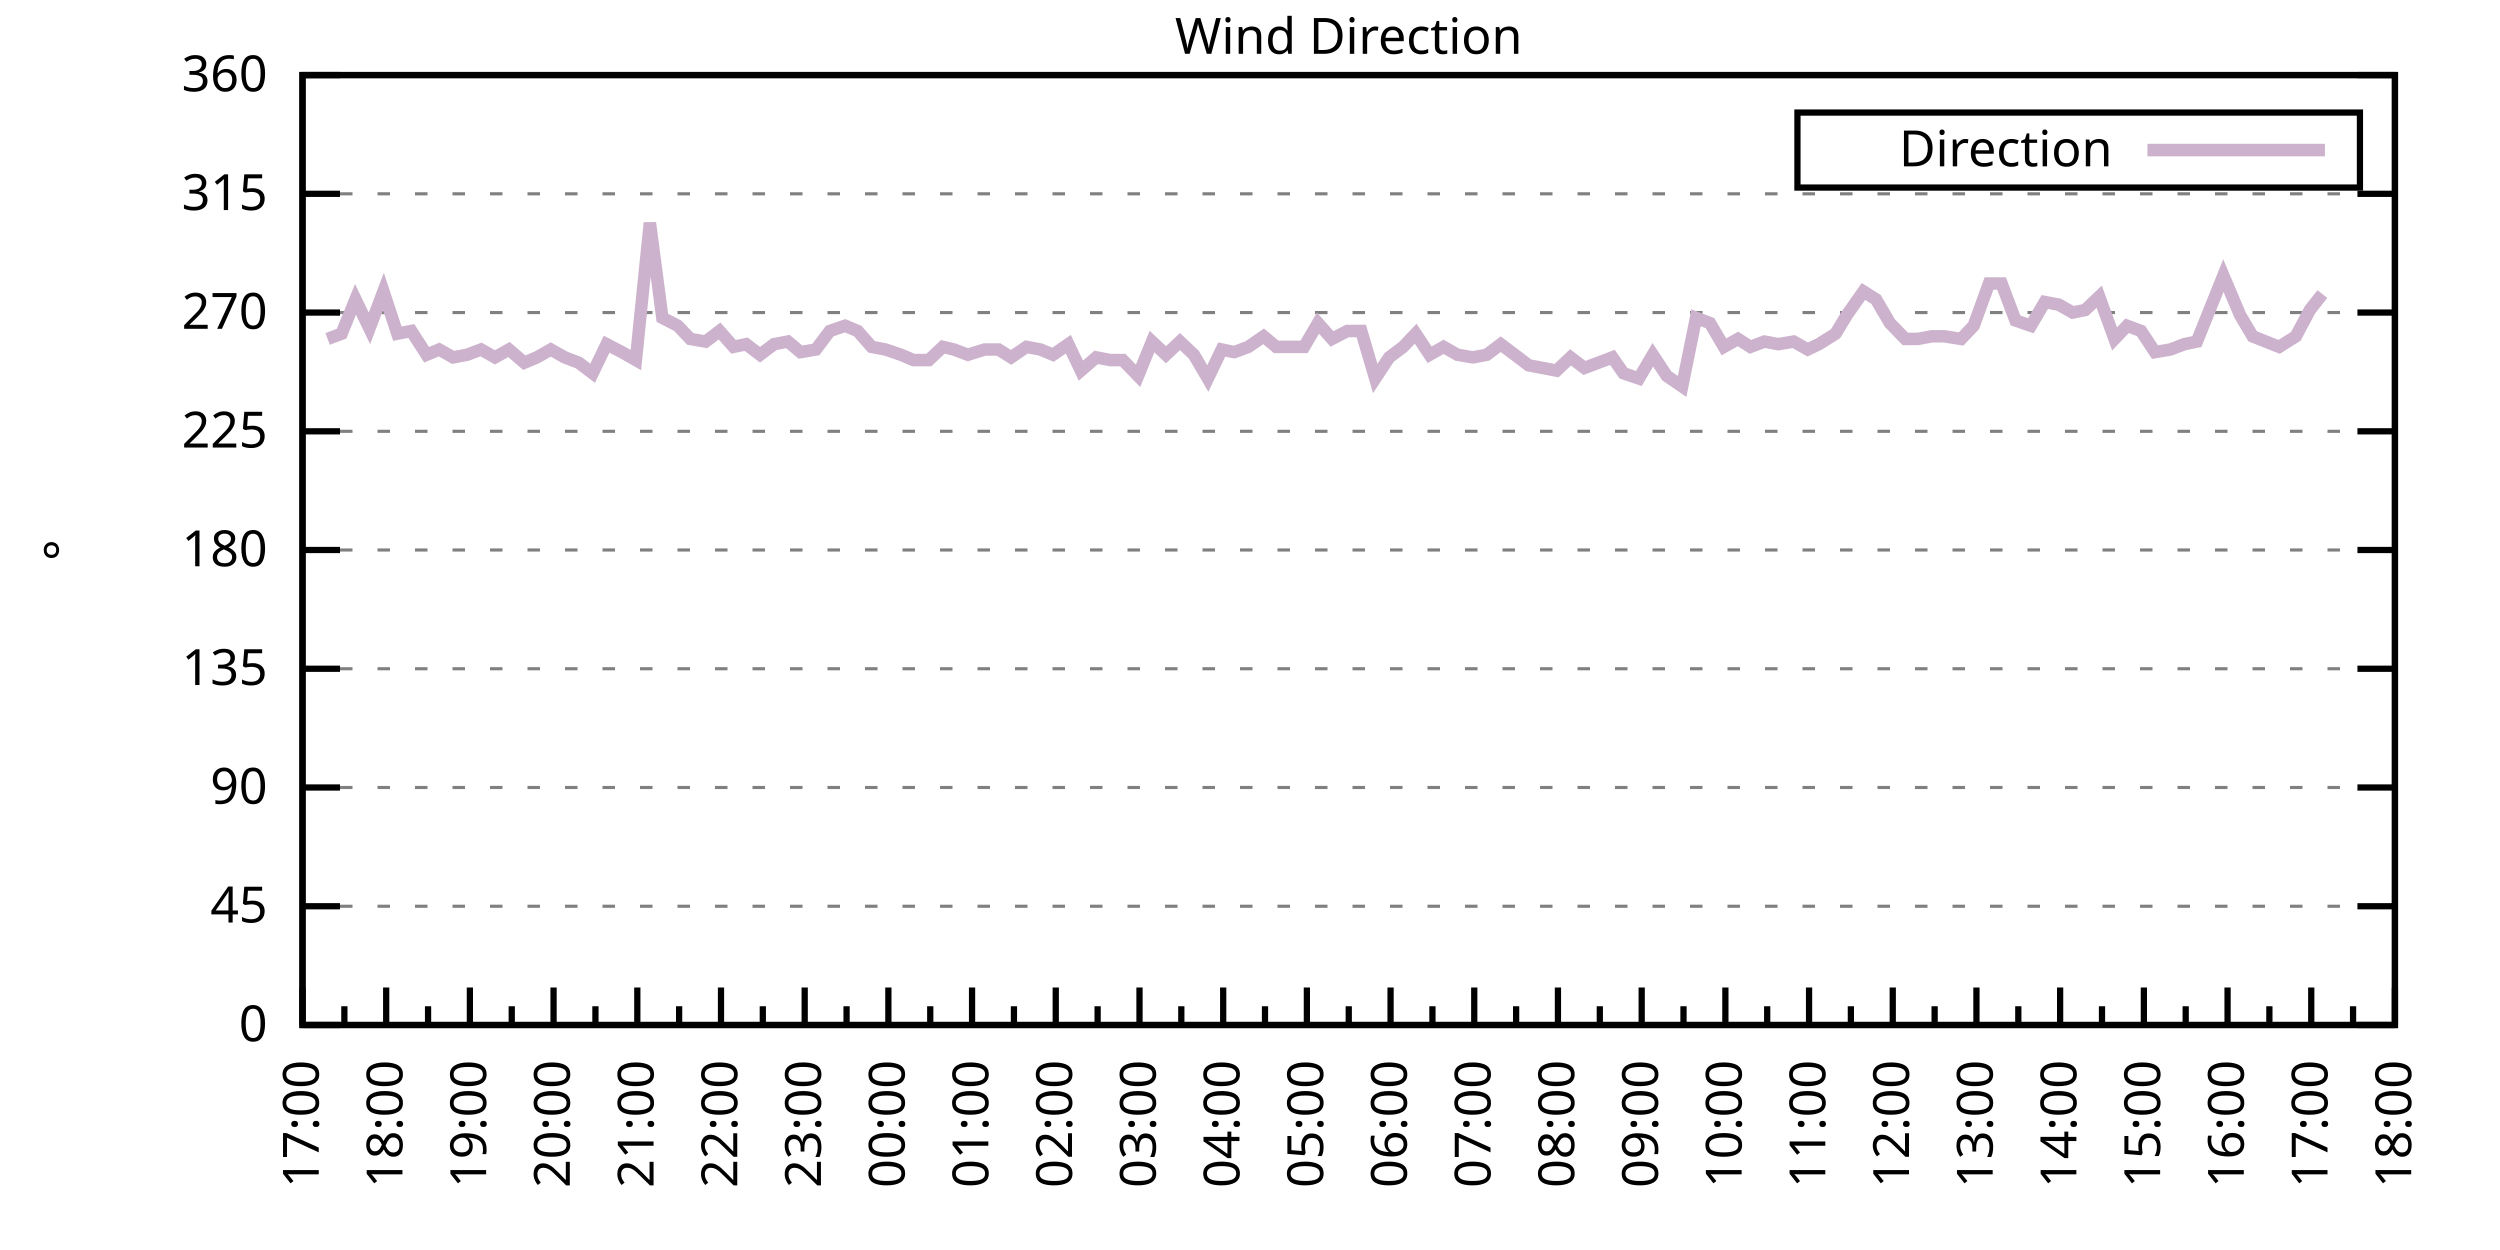
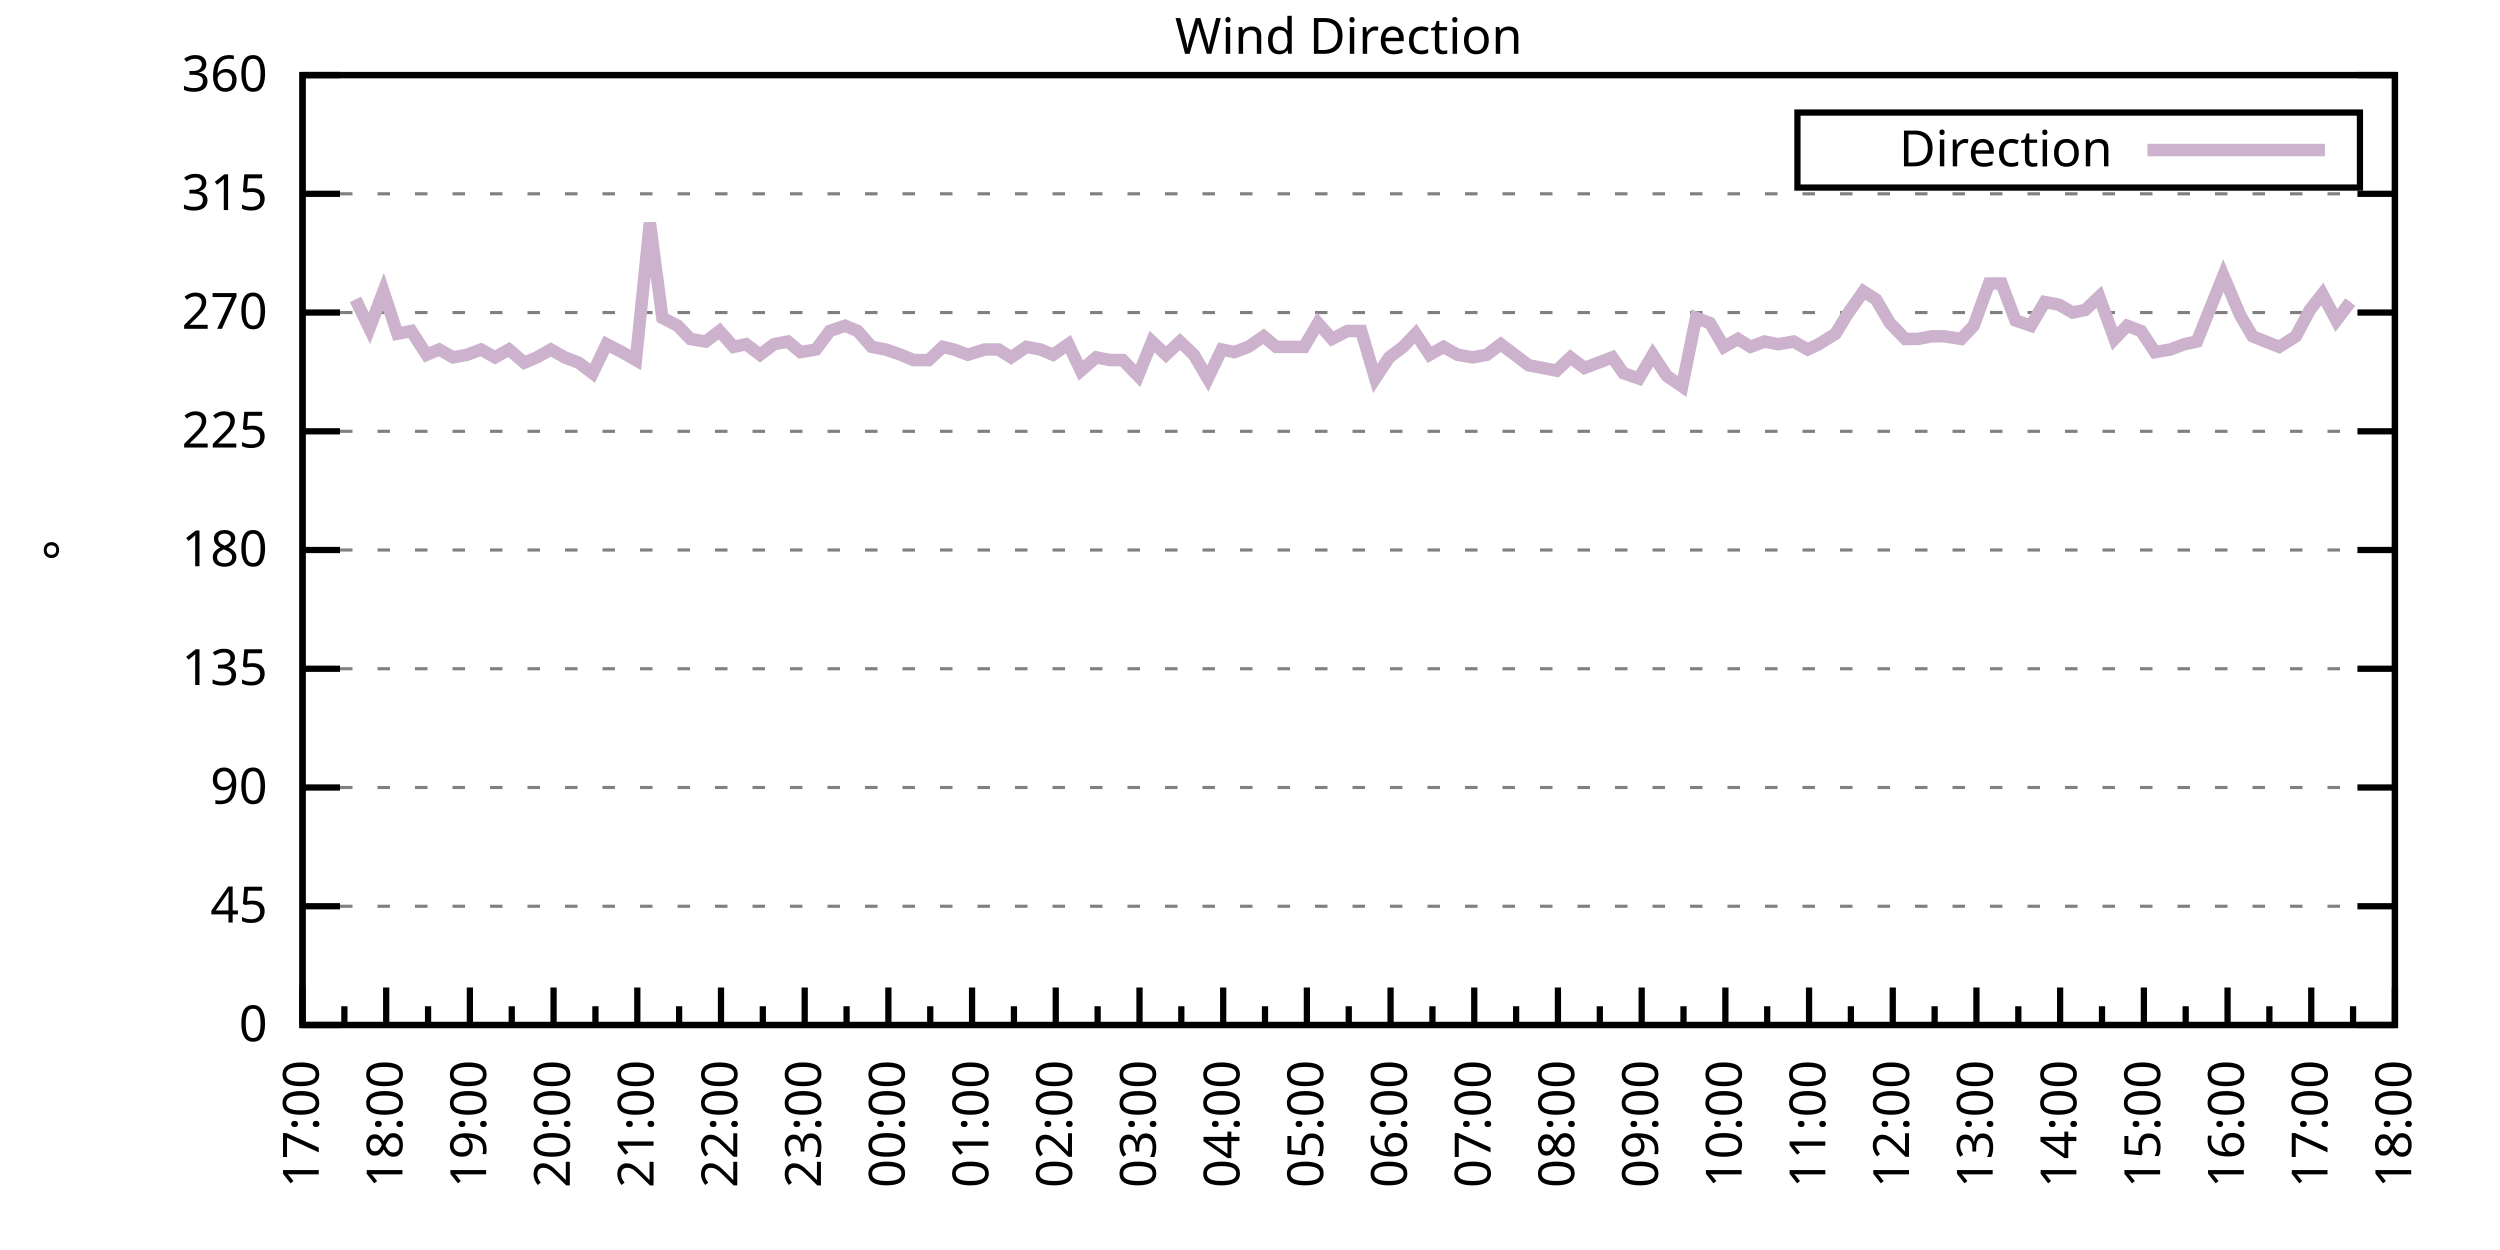
<svg xmlns="http://www.w3.org/2000/svg" xmlns:xlink="http://www.w3.org/1999/xlink" width="400" height="200" viewBox="0 0 400 200">
  <g id="gnuplot_canvas">
    <rect x="0" y="0" width="400" height="200" fill="none" />
    <defs>
      <circle id="gpDot" r="0.5" stroke-width="0.5" stroke="currentColor" />
      <path id="gpPt0" stroke-width="0.333" stroke="currentColor" d="M-1,0 h2 M0,-1 v2" />
      <path id="gpPt1" stroke-width="0.333" stroke="currentColor" d="M-1,-1 L1,1 M1,-1 L-1,1" />
      <path id="gpPt2" stroke-width="0.333" stroke="currentColor" d="M-1,0 L1,0 M0,-1 L0,1 M-1,-1 L1,1 M-1,1 L1,-1" />
      <rect id="gpPt3" stroke-width="0.333" stroke="currentColor" x="-1" y="-1" width="2" height="2" />
      <rect id="gpPt4" stroke-width="0.333" stroke="currentColor" fill="currentColor" x="-1" y="-1" width="2" height="2" />
      <circle id="gpPt5" stroke-width="0.333" stroke="currentColor" cx="0" cy="0" r="1" />
      <use xlink:href="#gpPt5" id="gpPt6" fill="currentColor" stroke="none" />
      <path id="gpPt7" stroke-width="0.333" stroke="currentColor" d="M0,-1.33 L-1.33,0.67 L1.33,0.67 z" />
      <use xlink:href="#gpPt7" id="gpPt8" fill="currentColor" stroke="none" />
      <use xlink:href="#gpPt7" id="gpPt9" stroke="currentColor" transform="rotate(180)" />
      <use xlink:href="#gpPt9" id="gpPt10" fill="currentColor" stroke="none" />
      <use xlink:href="#gpPt3" id="gpPt11" stroke="currentColor" transform="rotate(45)" />
      <use xlink:href="#gpPt11" id="gpPt12" fill="currentColor" stroke="none" />
      <path id="gpPt13" stroke-width="0.333" stroke="currentColor" d="M0,1.330 L1.265,0.411 L0.782,-1.067 L-0.782,-1.076 L-1.265,0.411 z" />
      <use xlink:href="#gpPt13" id="gpPt14" fill="currentColor" stroke="none" />
      <filter id="textbox" filterUnits="objectBoundingBox" x="0" y="0" height="1" width="1">
        <feFlood flood-color="white" flood-opacity="1" result="bgnd" />
        <feComposite in="SourceGraphic" in2="bgnd" operator="atop" />
      </filter>
      <filter id="greybox" filterUnits="objectBoundingBox" x="0" y="0" height="1" width="1">
        <feFlood flood-color="lightgrey" flood-opacity="1" result="grey" />
        <feComposite in="SourceGraphic" in2="grey" operator="atop" />
      </filter>
    </defs>
    <g fill="none" color="white" stroke="currentColor" stroke-width="1.00" stroke-linecap="butt" stroke-linejoin="miter">
</g>
    <g fill="none" color="black" stroke="currentColor" stroke-width="1.00" stroke-linecap="butt" stroke-linejoin="miter">
      <g stroke="none" shape-rendering="crispEdges">
        <polygon fill="rgb(255, 255, 255)" points="48.40,164.00 383.18,164.00 383.18,12.02 48.40,12.02 " />
      </g>
    </g>
    <g fill="none" color="black" stroke="currentColor" stroke-width="1.00" stroke-linecap="butt" stroke-linejoin="miter">
</g>
    <g fill="none" color="black" stroke="black" stroke-width="0.50" stroke-linecap="butt" stroke-linejoin="miter">
</g>
    <g fill="none" color="gray" stroke="currentColor" stroke-width="0.50" stroke-linecap="butt" stroke-linejoin="miter">
      <path stroke="gray" stroke-dasharray="2,4" class="gridline" d="M48.40,164.00 L383.19,164.00  " />
    </g>
    <g fill="none" color="gray" stroke="gray" stroke-width="1.00" stroke-linecap="butt" stroke-linejoin="miter">
</g>
    <g fill="none" color="black" stroke="currentColor" stroke-width="1.00" stroke-linecap="butt" stroke-linejoin="miter">
      <path stroke="black" d="M48.40,164.00 L54.40,164.00 M383.19,164.00 L377.19,164.00  " />
      <g transform="translate(42.80,166.60)" stroke="none" fill="black" font-family="Sans" font-size="8.00" text-anchor="end">
        <text>
          <tspan font-family="Sans"> 0</tspan>
        </text>
      </g>
    </g>
    <g fill="none" color="black" stroke="currentColor" stroke-width="1.00" stroke-linecap="butt" stroke-linejoin="miter">
</g>
    <g fill="none" color="black" stroke="black" stroke-width="0.50" stroke-linecap="butt" stroke-linejoin="miter">
</g>
    <g fill="none" color="gray" stroke="currentColor" stroke-width="0.50" stroke-linecap="butt" stroke-linejoin="miter">
      <path stroke="gray" stroke-dasharray="2,4" class="gridline" d="M48.40,145.00 L383.19,145.00  " />
    </g>
    <g fill="none" color="gray" stroke="gray" stroke-width="1.00" stroke-linecap="butt" stroke-linejoin="miter">
</g>
    <g fill="none" color="black" stroke="currentColor" stroke-width="1.00" stroke-linecap="butt" stroke-linejoin="miter">
      <path stroke="black" d="M48.40,145.00 L54.40,145.00 M383.19,145.00 L377.19,145.00  " />
      <g transform="translate(42.80,147.60)" stroke="none" fill="black" font-family="Sans" font-size="8.00" text-anchor="end">
        <text>
          <tspan font-family="Sans"> 45</tspan>
        </text>
      </g>
    </g>
    <g fill="none" color="black" stroke="currentColor" stroke-width="1.00" stroke-linecap="butt" stroke-linejoin="miter">
</g>
    <g fill="none" color="black" stroke="black" stroke-width="0.50" stroke-linecap="butt" stroke-linejoin="miter">
</g>
    <g fill="none" color="gray" stroke="currentColor" stroke-width="0.50" stroke-linecap="butt" stroke-linejoin="miter">
      <path stroke="gray" stroke-dasharray="2,4" class="gridline" d="M48.40,126.00 L383.19,126.00  " />
    </g>
    <g fill="none" color="gray" stroke="gray" stroke-width="1.00" stroke-linecap="butt" stroke-linejoin="miter">
</g>
    <g fill="none" color="black" stroke="currentColor" stroke-width="1.00" stroke-linecap="butt" stroke-linejoin="miter">
      <path stroke="black" d="M48.40,126.00 L54.40,126.00 M383.19,126.00 L377.19,126.00  " />
      <g transform="translate(42.80,128.60)" stroke="none" fill="black" font-family="Sans" font-size="8.00" text-anchor="end">
        <text>
          <tspan font-family="Sans"> 90</tspan>
        </text>
      </g>
    </g>
    <g fill="none" color="black" stroke="currentColor" stroke-width="1.00" stroke-linecap="butt" stroke-linejoin="miter">
</g>
    <g fill="none" color="black" stroke="black" stroke-width="0.50" stroke-linecap="butt" stroke-linejoin="miter">
</g>
    <g fill="none" color="gray" stroke="currentColor" stroke-width="0.50" stroke-linecap="butt" stroke-linejoin="miter">
      <path stroke="gray" stroke-dasharray="2,4" class="gridline" d="M48.40,107.00 L383.19,107.00  " />
    </g>
    <g fill="none" color="gray" stroke="gray" stroke-width="1.00" stroke-linecap="butt" stroke-linejoin="miter">
</g>
    <g fill="none" color="black" stroke="currentColor" stroke-width="1.00" stroke-linecap="butt" stroke-linejoin="miter">
      <path stroke="black" d="M48.40,107.00 L54.40,107.00 M383.19,107.00 L377.19,107.00  " />
      <g transform="translate(42.80,109.60)" stroke="none" fill="black" font-family="Sans" font-size="8.00" text-anchor="end">
        <text>
          <tspan font-family="Sans"> 135</tspan>
        </text>
      </g>
    </g>
    <g fill="none" color="black" stroke="currentColor" stroke-width="1.00" stroke-linecap="butt" stroke-linejoin="miter">
</g>
    <g fill="none" color="black" stroke="black" stroke-width="0.50" stroke-linecap="butt" stroke-linejoin="miter">
</g>
    <g fill="none" color="gray" stroke="currentColor" stroke-width="0.50" stroke-linecap="butt" stroke-linejoin="miter">
      <path stroke="gray" stroke-dasharray="2,4" class="gridline" d="M48.40,88.00 L383.19,88.00  " />
    </g>
    <g fill="none" color="gray" stroke="gray" stroke-width="1.00" stroke-linecap="butt" stroke-linejoin="miter">
</g>
    <g fill="none" color="black" stroke="currentColor" stroke-width="1.00" stroke-linecap="butt" stroke-linejoin="miter">
      <path stroke="black" d="M48.40,88.00 L54.40,88.00 M383.19,88.00 L377.19,88.00  " />
      <g transform="translate(42.80,90.60)" stroke="none" fill="black" font-family="Sans" font-size="8.00" text-anchor="end">
        <text>
          <tspan font-family="Sans"> 180</tspan>
        </text>
      </g>
    </g>
    <g fill="none" color="black" stroke="currentColor" stroke-width="1.00" stroke-linecap="butt" stroke-linejoin="miter">
</g>
    <g fill="none" color="black" stroke="black" stroke-width="0.50" stroke-linecap="butt" stroke-linejoin="miter">
</g>
    <g fill="none" color="gray" stroke="currentColor" stroke-width="0.50" stroke-linecap="butt" stroke-linejoin="miter">
      <path stroke="gray" stroke-dasharray="2,4" class="gridline" d="M48.40,69.01 L383.19,69.01  " />
    </g>
    <g fill="none" color="gray" stroke="gray" stroke-width="1.00" stroke-linecap="butt" stroke-linejoin="miter">
</g>
    <g fill="none" color="black" stroke="currentColor" stroke-width="1.00" stroke-linecap="butt" stroke-linejoin="miter">
      <path stroke="black" d="M48.40,69.01 L54.40,69.01 M383.19,69.01 L377.19,69.01  " />
      <g transform="translate(42.80,71.61)" stroke="none" fill="black" font-family="Sans" font-size="8.00" text-anchor="end">
        <text>
          <tspan font-family="Sans"> 225</tspan>
        </text>
      </g>
    </g>
    <g fill="none" color="black" stroke="currentColor" stroke-width="1.00" stroke-linecap="butt" stroke-linejoin="miter">
</g>
    <g fill="none" color="black" stroke="black" stroke-width="0.50" stroke-linecap="butt" stroke-linejoin="miter">
</g>
    <g fill="none" color="gray" stroke="currentColor" stroke-width="0.50" stroke-linecap="butt" stroke-linejoin="miter">
      <path stroke="gray" stroke-dasharray="2,4" class="gridline" d="M48.40,50.01 L383.19,50.01  " />
    </g>
    <g fill="none" color="gray" stroke="gray" stroke-width="1.00" stroke-linecap="butt" stroke-linejoin="miter">
</g>
    <g fill="none" color="black" stroke="currentColor" stroke-width="1.00" stroke-linecap="butt" stroke-linejoin="miter">
      <path stroke="black" d="M48.40,50.01 L54.40,50.01 M383.19,50.01 L377.19,50.01  " />
      <g transform="translate(42.80,52.61)" stroke="none" fill="black" font-family="Sans" font-size="8.00" text-anchor="end">
        <text>
          <tspan font-family="Sans"> 270</tspan>
        </text>
      </g>
    </g>
    <g fill="none" color="black" stroke="currentColor" stroke-width="1.00" stroke-linecap="butt" stroke-linejoin="miter">
</g>
    <g fill="none" color="black" stroke="black" stroke-width="0.50" stroke-linecap="butt" stroke-linejoin="miter">
</g>
    <g fill="none" color="gray" stroke="currentColor" stroke-width="0.50" stroke-linecap="butt" stroke-linejoin="miter">
      <path stroke="gray" stroke-dasharray="2,4" class="gridline" d="M48.40,31.01 L383.19,31.01  " />
    </g>
    <g fill="none" color="gray" stroke="gray" stroke-width="1.00" stroke-linecap="butt" stroke-linejoin="miter">
</g>
    <g fill="none" color="black" stroke="currentColor" stroke-width="1.00" stroke-linecap="butt" stroke-linejoin="miter">
      <path stroke="black" d="M48.40,31.01 L54.40,31.01 M383.19,31.01 L377.19,31.01  " />
      <g transform="translate(42.80,33.61)" stroke="none" fill="black" font-family="Sans" font-size="8.00" text-anchor="end">
        <text>
          <tspan font-family="Sans"> 315</tspan>
        </text>
      </g>
    </g>
    <g fill="none" color="black" stroke="currentColor" stroke-width="1.00" stroke-linecap="butt" stroke-linejoin="miter">
</g>
    <g fill="none" color="black" stroke="black" stroke-width="0.50" stroke-linecap="butt" stroke-linejoin="miter">
</g>
    <g fill="none" color="gray" stroke="currentColor" stroke-width="0.50" stroke-linecap="butt" stroke-linejoin="miter">
      <path stroke="gray" stroke-dasharray="2,4" class="gridline" d="M48.40,12.01 L383.19,12.01  " />
    </g>
    <g fill="none" color="gray" stroke="gray" stroke-width="1.00" stroke-linecap="butt" stroke-linejoin="miter">
</g>
    <g fill="none" color="black" stroke="currentColor" stroke-width="1.00" stroke-linecap="butt" stroke-linejoin="miter">
      <path stroke="black" d="M48.40,12.01 L54.40,12.01 M383.19,12.01 L377.19,12.01  " />
      <g transform="translate(42.80,14.61)" stroke="none" fill="black" font-family="Sans" font-size="8.00" text-anchor="end">
        <text>
          <tspan font-family="Sans"> 360</tspan>
        </text>
      </g>
    </g>
    <g fill="none" color="black" stroke="currentColor" stroke-width="1.00" stroke-linecap="butt" stroke-linejoin="miter">
      <path stroke="black" d="M48.40,164.00 L48.40,158.00  " />
      <g transform="translate(51.00,169.60) rotate(270)" stroke="none" fill="black" font-family="Sans" font-size="8.00" text-anchor="end">
        <text>
          <tspan font-family="Sans">17:00</tspan>
        </text>
      </g>
    </g>
    <g fill="none" color="black" stroke="currentColor" stroke-width="1.00" stroke-linecap="butt" stroke-linejoin="miter">
      <path stroke="black" d="M55.10,164.00 L55.10,161.00 M61.79,164.00 L61.79,158.00  " />
      <g transform="translate(64.39,169.60) rotate(270)" stroke="none" fill="black" font-family="Sans" font-size="8.00" text-anchor="end">
        <text>
          <tspan font-family="Sans">18:00</tspan>
        </text>
      </g>
    </g>
    <g fill="none" color="black" stroke="currentColor" stroke-width="1.00" stroke-linecap="butt" stroke-linejoin="miter">
      <path stroke="black" d="M68.49,164.00 L68.49,161.00 M75.18,164.00 L75.18,158.00  " />
      <g transform="translate(77.78,169.60) rotate(270)" stroke="none" fill="black" font-family="Sans" font-size="8.00" text-anchor="end">
        <text>
          <tspan font-family="Sans">19:00</tspan>
        </text>
      </g>
    </g>
    <g fill="none" color="black" stroke="currentColor" stroke-width="1.00" stroke-linecap="butt" stroke-linejoin="miter">
      <path stroke="black" d="M81.88,164.00 L81.88,161.00 M88.57,164.00 L88.57,158.00  " />
      <g transform="translate(91.17,169.60) rotate(270)" stroke="none" fill="black" font-family="Sans" font-size="8.00" text-anchor="end">
        <text>
          <tspan font-family="Sans">20:00</tspan>
        </text>
      </g>
    </g>
    <g fill="none" color="black" stroke="currentColor" stroke-width="1.00" stroke-linecap="butt" stroke-linejoin="miter">
      <path stroke="black" d="M95.27,164.00 L95.27,161.00 M101.97,164.00 L101.97,158.00  " />
      <g transform="translate(104.57,169.60) rotate(270)" stroke="none" fill="black" font-family="Sans" font-size="8.00" text-anchor="end">
        <text>
          <tspan font-family="Sans">21:00</tspan>
        </text>
      </g>
    </g>
    <g fill="none" color="black" stroke="currentColor" stroke-width="1.00" stroke-linecap="butt" stroke-linejoin="miter">
      <path stroke="black" d="M108.66,164.00 L108.66,161.00 M115.36,164.00 L115.36,158.00  " />
      <g transform="translate(117.96,169.60) rotate(270)" stroke="none" fill="black" font-family="Sans" font-size="8.00" text-anchor="end">
        <text>
          <tspan font-family="Sans">22:00</tspan>
        </text>
      </g>
    </g>
    <g fill="none" color="black" stroke="currentColor" stroke-width="1.00" stroke-linecap="butt" stroke-linejoin="miter">
      <path stroke="black" d="M122.05,164.00 L122.05,161.00 M128.75,164.00 L128.75,158.00  " />
      <g transform="translate(131.35,169.60) rotate(270)" stroke="none" fill="black" font-family="Sans" font-size="8.00" text-anchor="end">
        <text>
          <tspan font-family="Sans">23:00</tspan>
        </text>
      </g>
    </g>
    <g fill="none" color="black" stroke="currentColor" stroke-width="1.00" stroke-linecap="butt" stroke-linejoin="miter">
      <path stroke="black" d="M135.45,164.00 L135.45,161.00 M142.14,164.00 L142.14,158.00  " />
      <g transform="translate(144.74,169.60) rotate(270)" stroke="none" fill="black" font-family="Sans" font-size="8.00" text-anchor="end">
        <text>
          <tspan font-family="Sans">00:00</tspan>
        </text>
      </g>
    </g>
    <g fill="none" color="black" stroke="currentColor" stroke-width="1.00" stroke-linecap="butt" stroke-linejoin="miter">
      <path stroke="black" d="M148.84,164.00 L148.84,161.00 M155.53,164.00 L155.53,158.00  " />
      <g transform="translate(158.13,169.60) rotate(270)" stroke="none" fill="black" font-family="Sans" font-size="8.00" text-anchor="end">
        <text>
          <tspan font-family="Sans">01:00</tspan>
        </text>
      </g>
    </g>
    <g fill="none" color="black" stroke="currentColor" stroke-width="1.00" stroke-linecap="butt" stroke-linejoin="miter">
      <path stroke="black" d="M162.23,164.00 L162.23,161.00 M168.92,164.00 L168.92,158.00  " />
      <g transform="translate(171.52,169.60) rotate(270)" stroke="none" fill="black" font-family="Sans" font-size="8.00" text-anchor="end">
        <text>
          <tspan font-family="Sans">02:00</tspan>
        </text>
      </g>
    </g>
    <g fill="none" color="black" stroke="currentColor" stroke-width="1.00" stroke-linecap="butt" stroke-linejoin="miter">
      <path stroke="black" d="M175.62,164.00 L175.62,161.00 M182.32,164.00 L182.32,158.00  " />
      <g transform="translate(184.92,169.60) rotate(270)" stroke="none" fill="black" font-family="Sans" font-size="8.00" text-anchor="end">
        <text>
          <tspan font-family="Sans">03:00</tspan>
        </text>
      </g>
    </g>
    <g fill="none" color="black" stroke="currentColor" stroke-width="1.00" stroke-linecap="butt" stroke-linejoin="miter">
      <path stroke="black" d="M189.01,164.00 L189.01,161.00 M195.71,164.00 L195.71,158.00  " />
      <g transform="translate(198.31,169.60) rotate(270)" stroke="none" fill="black" font-family="Sans" font-size="8.00" text-anchor="end">
        <text>
          <tspan font-family="Sans">04:00</tspan>
        </text>
      </g>
    </g>
    <g fill="none" color="black" stroke="currentColor" stroke-width="1.00" stroke-linecap="butt" stroke-linejoin="miter">
      <path stroke="black" d="M202.40,164.00 L202.40,161.00 M209.10,164.00 L209.10,158.00  " />
      <g transform="translate(211.70,169.60) rotate(270)" stroke="none" fill="black" font-family="Sans" font-size="8.00" text-anchor="end">
        <text>
          <tspan font-family="Sans">05:00</tspan>
        </text>
      </g>
    </g>
    <g fill="none" color="black" stroke="currentColor" stroke-width="1.00" stroke-linecap="butt" stroke-linejoin="miter">
      <path stroke="black" d="M215.80,164.00 L215.80,161.00 M222.49,164.00 L222.49,158.00  " />
      <g transform="translate(225.09,169.60) rotate(270)" stroke="none" fill="black" font-family="Sans" font-size="8.00" text-anchor="end">
        <text>
          <tspan font-family="Sans">06:00</tspan>
        </text>
      </g>
    </g>
    <g fill="none" color="black" stroke="currentColor" stroke-width="1.00" stroke-linecap="butt" stroke-linejoin="miter">
      <path stroke="black" d="M229.19,164.00 L229.19,161.00 M235.88,164.00 L235.88,158.00  " />
      <g transform="translate(238.48,169.60) rotate(270)" stroke="none" fill="black" font-family="Sans" font-size="8.00" text-anchor="end">
        <text>
          <tspan font-family="Sans">07:00</tspan>
        </text>
      </g>
    </g>
    <g fill="none" color="black" stroke="currentColor" stroke-width="1.00" stroke-linecap="butt" stroke-linejoin="miter">
      <path stroke="black" d="M242.58,164.00 L242.58,161.00 M249.27,164.00 L249.27,158.00  " />
      <g transform="translate(251.87,169.60) rotate(270)" stroke="none" fill="black" font-family="Sans" font-size="8.00" text-anchor="end">
        <text>
          <tspan font-family="Sans">08:00</tspan>
        </text>
      </g>
    </g>
    <g fill="none" color="black" stroke="currentColor" stroke-width="1.00" stroke-linecap="butt" stroke-linejoin="miter">
      <path stroke="black" d="M255.97,164.00 L255.97,161.00 M262.67,164.00 L262.67,158.00  " />
      <g transform="translate(265.27,169.60) rotate(270)" stroke="none" fill="black" font-family="Sans" font-size="8.00" text-anchor="end">
        <text>
          <tspan font-family="Sans">09:00</tspan>
        </text>
      </g>
    </g>
    <g fill="none" color="black" stroke="currentColor" stroke-width="1.00" stroke-linecap="butt" stroke-linejoin="miter">
      <path stroke="black" d="M269.36,164.00 L269.36,161.00 M276.06,164.00 L276.06,158.00  " />
      <g transform="translate(278.66,169.60) rotate(270)" stroke="none" fill="black" font-family="Sans" font-size="8.00" text-anchor="end">
        <text>
          <tspan font-family="Sans">10:00</tspan>
        </text>
      </g>
    </g>
    <g fill="none" color="black" stroke="currentColor" stroke-width="1.00" stroke-linecap="butt" stroke-linejoin="miter">
      <path stroke="black" d="M282.75,164.00 L282.75,161.00 M289.45,164.00 L289.45,158.00  " />
      <g transform="translate(292.05,169.60) rotate(270)" stroke="none" fill="black" font-family="Sans" font-size="8.00" text-anchor="end">
        <text>
          <tspan font-family="Sans">11:00</tspan>
        </text>
      </g>
    </g>
    <g fill="none" color="black" stroke="currentColor" stroke-width="1.00" stroke-linecap="butt" stroke-linejoin="miter">
      <path stroke="black" d="M296.14,164.00 L296.14,161.00 M302.84,164.00 L302.84,158.00  " />
      <g transform="translate(305.44,169.60) rotate(270)" stroke="none" fill="black" font-family="Sans" font-size="8.00" text-anchor="end">
        <text>
          <tspan font-family="Sans">12:00</tspan>
        </text>
      </g>
    </g>
    <g fill="none" color="black" stroke="currentColor" stroke-width="1.00" stroke-linecap="butt" stroke-linejoin="miter">
      <path stroke="black" d="M309.54,164.00 L309.54,161.00 M316.23,164.00 L316.23,158.00  " />
      <g transform="translate(318.83,169.60) rotate(270)" stroke="none" fill="black" font-family="Sans" font-size="8.00" text-anchor="end">
        <text>
          <tspan font-family="Sans">13:00</tspan>
        </text>
      </g>
    </g>
    <g fill="none" color="black" stroke="currentColor" stroke-width="1.00" stroke-linecap="butt" stroke-linejoin="miter">
      <path stroke="black" d="M322.93,164.00 L322.93,161.00 M329.62,164.00 L329.62,158.00  " />
      <g transform="translate(332.22,169.60) rotate(270)" stroke="none" fill="black" font-family="Sans" font-size="8.00" text-anchor="end">
        <text>
          <tspan font-family="Sans">14:00</tspan>
        </text>
      </g>
    </g>
    <g fill="none" color="black" stroke="currentColor" stroke-width="1.00" stroke-linecap="butt" stroke-linejoin="miter">
      <path stroke="black" d="M336.32,164.00 L336.32,161.00 M343.02,164.00 L343.02,158.00  " />
      <g transform="translate(345.62,169.60) rotate(270)" stroke="none" fill="black" font-family="Sans" font-size="8.00" text-anchor="end">
        <text>
          <tspan font-family="Sans">15:00</tspan>
        </text>
      </g>
    </g>
    <g fill="none" color="black" stroke="currentColor" stroke-width="1.00" stroke-linecap="butt" stroke-linejoin="miter">
      <path stroke="black" d="M349.71,164.00 L349.71,161.00 M356.41,164.00 L356.41,158.00  " />
      <g transform="translate(359.01,169.60) rotate(270)" stroke="none" fill="black" font-family="Sans" font-size="8.00" text-anchor="end">
        <text>
          <tspan font-family="Sans">16:00</tspan>
        </text>
      </g>
    </g>
    <g fill="none" color="black" stroke="currentColor" stroke-width="1.00" stroke-linecap="butt" stroke-linejoin="miter">
      <path stroke="black" d="M363.10,164.00 L363.10,161.00 M369.80,164.00 L369.80,158.00  " />
      <g transform="translate(372.40,169.60) rotate(270)" stroke="none" fill="black" font-family="Sans" font-size="8.00" text-anchor="end">
        <text>
          <tspan font-family="Sans">17:00</tspan>
        </text>
      </g>
    </g>
    <g fill="none" color="black" stroke="currentColor" stroke-width="1.00" stroke-linecap="butt" stroke-linejoin="miter">
      <path stroke="black" d="M376.49,164.00 L376.49,161.00 M383.19,164.00 L383.19,158.00  " />
      <g transform="translate(385.79,169.60) rotate(270)" stroke="none" fill="black" font-family="Sans" font-size="8.00" text-anchor="end">
        <text>
          <tspan font-family="Sans">18:00</tspan>
        </text>
      </g>
    </g>
    <g fill="none" color="black" stroke="currentColor" stroke-width="1.00" stroke-linecap="butt" stroke-linejoin="miter">
</g>
    <g fill="none" color="black" stroke="currentColor" stroke-width="1.00" stroke-linecap="butt" stroke-linejoin="miter">
      <path stroke="black" d="M48.40,12.01 L48.40,164.00 L383.19,164.00 L383.19,12.01 L48.40,12.01 Z  " />
    </g>
    <g fill="none" color="black" stroke="currentColor" stroke-width="1.00" stroke-linecap="butt" stroke-linejoin="miter">
      <g transform="translate(12.80,88.01) rotate(270)" stroke="none" fill="black" font-family="Sans" font-size="8.00" text-anchor="middle">
        <text>
          <tspan font-family="Sans">°</tspan>
        </text>
      </g>
    </g>
    <g fill="none" color="black" stroke="currentColor" stroke-width="1.00" stroke-linecap="butt" stroke-linejoin="miter">
</g>
    <g fill="none" color="black" stroke="currentColor" stroke-width="1.00" stroke-linecap="butt" stroke-linejoin="miter">
      <path stroke="black" d="M287.59,30.01 L287.59,18.01 L377.59,18.01 L377.59,30.01 L287.59,30.01 Z  " />
    </g>
    <g id="Wind_direction_plot_1">
      <g fill="none" color="white" stroke="black" stroke-width="2.00" stroke-linecap="butt" stroke-linejoin="miter">
</g>
      <g fill="none" color="black" stroke="currentColor" stroke-width="2.00" stroke-linecap="butt" stroke-linejoin="miter">
        <g transform="translate(337.99,26.61)" stroke="none" fill="black" font-family="Sans" font-size="8.00" text-anchor="end">
          <text>
            <tspan font-family="Sans">Direction</tspan>
          </text>
        </g>
      </g>
      <g fill="none" color="black" stroke="currentColor" stroke-width="2.00" stroke-linecap="butt" stroke-linejoin="miter">
-         <path stroke="rgb(204, 178, 204)" d="M343.59,24.01 L371.99,24.01 M52.42,54.23 L54.65,53.39 L56.88,47.90 L59.11,52.54 L61.35,46.63 L63.58,53.39   L65.81,52.96 L68.26,56.76 L70.27,55.92 L72.50,57.18 L74.74,56.76 L76.97,55.92 L79.20,57.18 L81.43,55.92   L83.89,58.03 L85.90,57.18 L88.13,55.92 L90.36,57.18 L92.59,58.03 L94.82,59.72 L97.06,55.07 L99.51,56.34   L101.74,57.61 L103.98,35.65 L105.98,50.85 L108.44,52.12 L110.45,54.23 L112.90,54.65 L115.13,52.96 L117.37,55.50   L119.38,55.07 L121.61,56.76 L123.84,55.07 L126.07,54.65 L128.08,56.34 L130.54,55.92 L132.77,52.96 L135.22,52.12   L137.23,52.96 L139.46,55.50 L141.69,55.92 L144.15,56.76 L146.16,57.61 L148.61,57.61 L150.85,55.50 L152.63,55.92   L154.86,56.76 L157.54,55.92 L159.77,55.92 L161.78,57.18 L164.24,55.50 L166.47,55.92 L168.48,56.76 L170.93,55.07   L172.94,59.30 L175.40,57.18 L177.63,57.61 L179.64,57.61 L182.09,60.14 L184.32,54.65 L186.56,56.76 L188.79,54.65   L191.02,56.76 L193.25,60.56 L195.48,55.92 L197.49,56.34 L199.73,55.50 L202.18,53.81 L204.19,55.50 L206.42,55.50   L208.65,55.50 L210.88,51.70 L213.12,54.23 L215.57,52.96 L217.80,52.96 L220.04,60.56 L222.27,57.18 L224.50,55.50   L226.51,53.39 L228.74,56.76 L230.97,55.50 L233.20,56.76 L235.66,57.18 L237.89,56.76 L240.12,55.07 L242.36,56.76   L244.59,58.45 L246.82,58.87 L249.05,59.30 L251.28,57.18 L253.51,58.87 L255.75,58.03 L257.98,57.18 L259.76,59.72   L262.22,60.56 L264.45,56.76 L266.68,60.14 L269.14,61.83 L271.37,50.85 L273.60,51.70 L275.83,55.50 L278.07,54.23   L280.07,55.50 L282.31,54.65 L284.54,55.07 L286.99,54.65 L289.23,55.92 L291.01,55.07 L293.69,53.39 L295.48,50.43   L298.15,46.63 L300.16,47.90 L302.39,51.70 L304.85,54.23 L306.86,54.23 L309.09,53.81 L311.10,53.81 L313.78,54.23   L315.79,52.12 L318.24,45.36 L320.25,45.36 L322.48,51.27 L324.94,52.12 L327.17,48.32 L329.40,48.74 L331.63,50.01   L333.64,49.59 L335.87,47.47 L338.33,54.23 L340.34,52.12 L342.57,52.96 L344.80,56.34 L347.26,55.92 L349.49,55.07   L351.50,54.65 L355.74,44.10 L358.42,50.43 L360.42,53.81 L364.66,55.50 L367.34,53.81 L369.58,49.59 L371.58,47.05    " />
+         <path stroke="rgb(204, 178, 204)" d="M343.59,24.01 L371.99,24.01 M56.88,47.90 L59.11,52.54 L61.35,46.63 L63.58,53.39 L65.81,52.96 L68.26,56.76   L70.27,55.92 L72.50,57.18 L74.74,56.76 L76.97,55.92 L79.20,57.18 L81.43,55.92 L83.89,58.03 L85.90,57.18   L88.13,55.92 L90.36,57.18 L92.59,58.03 L94.82,59.72 L97.06,55.07 L99.51,56.34 L101.74,57.61 L103.98,35.65   L105.98,50.85 L108.44,52.12 L110.45,54.23 L112.90,54.65 L115.13,52.96 L117.37,55.50 L119.38,55.07 L121.61,56.76   L123.84,55.07 L126.07,54.65 L128.08,56.34 L130.54,55.92 L132.77,52.96 L135.22,52.12 L137.23,52.96 L139.46,55.50   L141.69,55.92 L144.15,56.76 L146.16,57.61 L148.61,57.61 L150.85,55.50 L152.63,55.92 L154.86,56.76 L157.54,55.92   L159.77,55.92 L161.78,57.18 L164.24,55.50 L166.47,55.92 L168.48,56.76 L170.93,55.07 L172.94,59.30 L175.40,57.18   L177.63,57.61 L179.64,57.61 L182.09,60.14 L184.32,54.65 L186.56,56.76 L188.79,54.65 L191.02,56.76 L193.25,60.56   L195.48,55.92 L197.49,56.34 L199.73,55.50 L202.18,53.81 L204.19,55.50 L206.42,55.50 L208.65,55.50 L210.88,51.70   L213.12,54.23 L215.57,52.96 L217.80,52.96 L220.04,60.56 L222.27,57.18 L224.50,55.50 L226.51,53.39 L228.74,56.76   L230.97,55.50 L233.20,56.76 L235.66,57.18 L237.89,56.76 L240.12,55.07 L242.36,56.76 L244.59,58.45 L246.82,58.87   L249.05,59.30 L251.28,57.18 L253.51,58.87 L255.75,58.03 L257.98,57.18 L259.76,59.72 L262.22,60.56 L264.45,56.76   L266.68,60.14 L269.14,61.83 L271.37,50.85 L273.60,51.70 L275.83,55.50 L278.07,54.23 L280.07,55.50 L282.31,54.65   L284.54,55.07 L286.99,54.65 L289.23,55.92 L291.01,55.07 L293.69,53.39 L295.48,50.43 L298.15,46.63 L300.16,47.90   L302.39,51.70 L304.85,54.23 L306.86,54.23 L309.09,53.81 L311.10,53.81 L313.78,54.23 L315.79,52.12 L318.24,45.36   L320.25,45.36 L322.48,51.27 L324.94,52.12 L327.17,48.32 L329.40,48.74 L331.63,50.01 L333.64,49.59 L335.87,47.47   L338.33,54.23 L340.34,52.12 L342.57,52.96 L344.80,56.34 L347.26,55.92 L349.49,55.07 L351.50,54.65 L355.74,44.10   L358.42,50.43 L360.42,53.81 L364.66,55.50 L367.34,53.81 L369.58,49.59 L371.58,47.05 L373.82,51.27 L376.05,48.32    " />
      </g>
    </g>
    <g fill="none" color="black" stroke="currentColor" stroke-width="2.00" stroke-linecap="butt" stroke-linejoin="miter">
</g>
    <g fill="none" color="black" stroke="black" stroke-width="1.00" stroke-linecap="butt" stroke-linejoin="miter">
</g>
    <g fill="none" color="black" stroke="currentColor" stroke-width="1.00" stroke-linecap="butt" stroke-linejoin="miter">
      <path stroke="black" d="M48.40,12.01 L48.40,164.00 L383.19,164.00 L383.19,12.01 L48.40,12.01 Z  " />
    </g>
    <g fill="none" color="black" stroke="currentColor" stroke-width="1.00" stroke-linecap="butt" stroke-linejoin="miter">
      <g transform="translate(215.79,8.61)" stroke="none" fill="black" font-family="Sans" font-size="8.00" text-anchor="middle">
        <text>
          <tspan font-family="Sans">Wind Direction</tspan>
        </text>
      </g>
    </g>
    <g fill="none" color="black" stroke="currentColor" stroke-width="1.00" stroke-linecap="butt" stroke-linejoin="miter">
</g>
  </g>
</svg>
